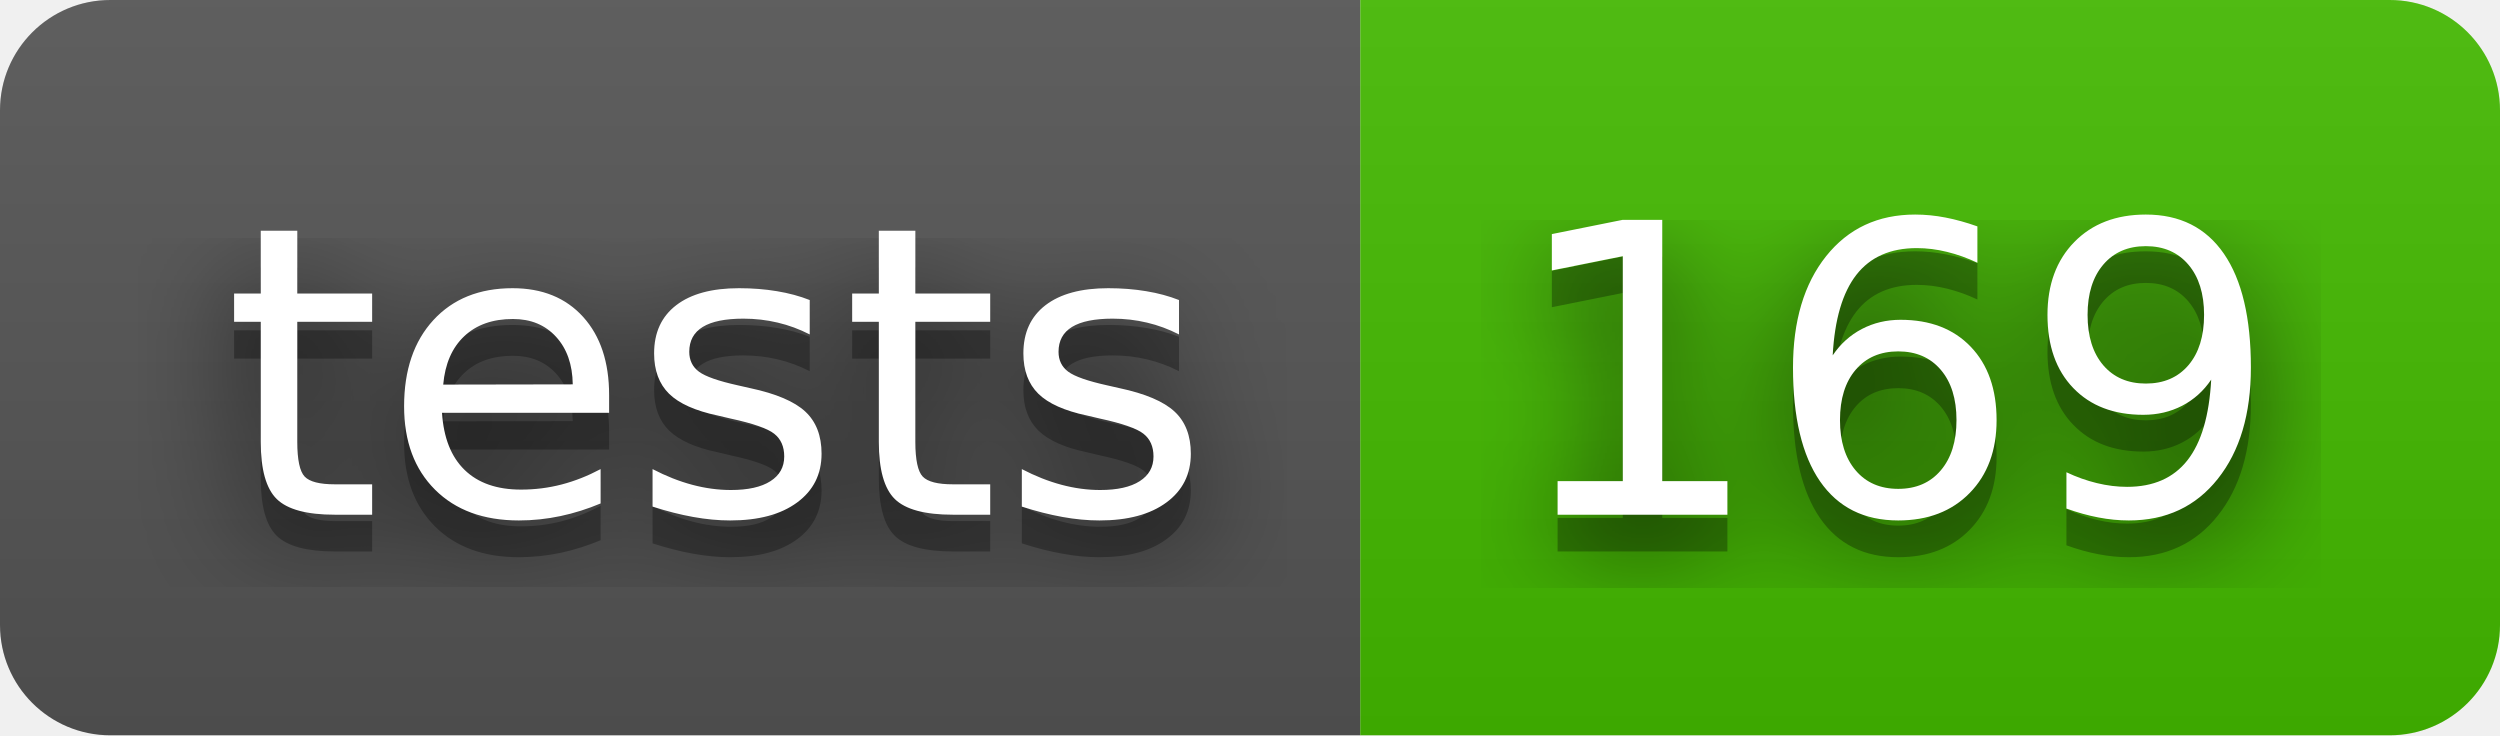
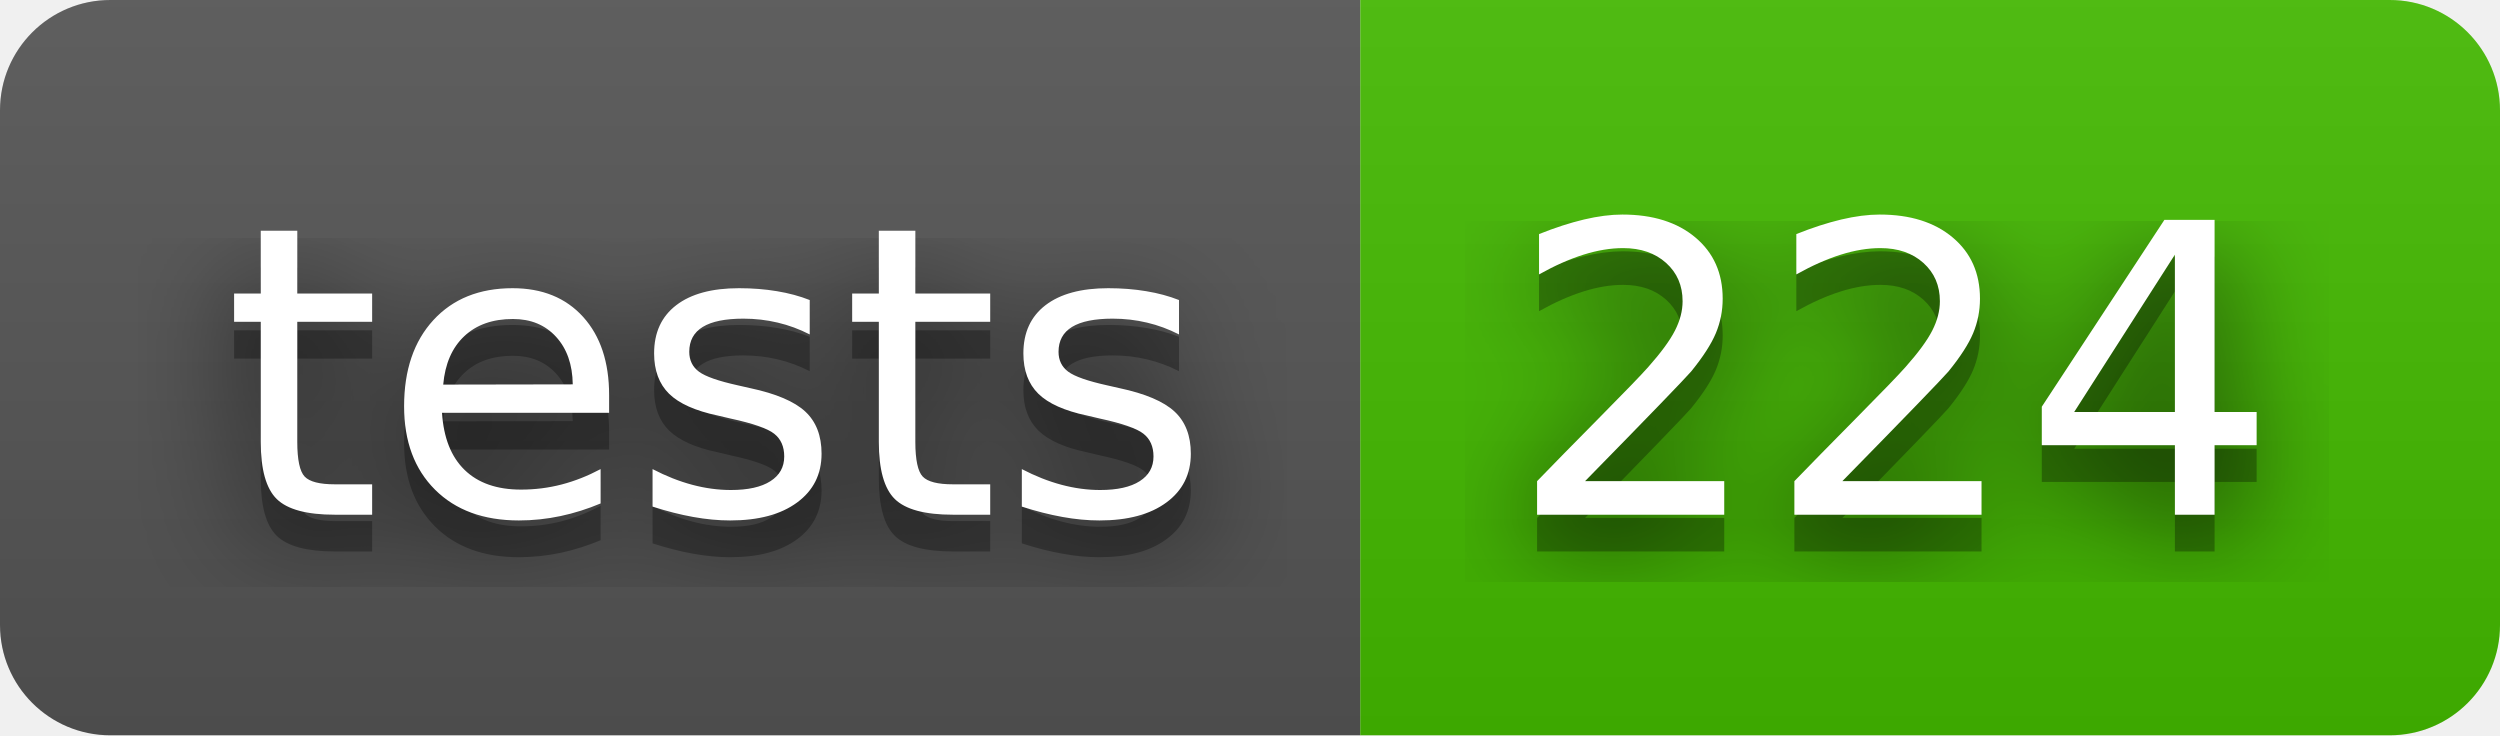
- <svg xmlns="http://www.w3.org/2000/svg" width="68" height="20" role="img" aria-label="tests: 169">
+ <svg xmlns="http://www.w3.org/2000/svg" width="68" height="20" role="img" aria-label="tests: 224">
  <filter id="blur">
    <feGaussianBlur stdDeviation="16" />
  </filter>
  <linearGradient id="s" x2="0" y2="100%">
    <stop offset="0" stop-color="#bbb" stop-opacity=".1" />
    <stop offset="1" stop-opacity=".1" />
  </linearGradient>
  <clipPath id="r">
    <rect width="68" height="20" rx="3" />
  </clipPath>
  <g clip-path="url(#r)">
    <rect width="37" height="20" fill="#555" />
    <rect x="37" width="31" height="20" fill="#4b0" />
    <rect width="68" height="20" fill="url(#s)" />
  </g>
  <g fill="#fff" text-anchor="middle" font-family="Verdana,Geneva,DejaVu Sans,sans-serif" text-rendering="geometricPrecision" font-size="110">
    <g transform="scale(.1)">
      <g aria-hidden="true" fill="#010101">
        <text x="195" y="150" fill-opacity=".8" filter="url(#blur)" textLength="270">tests</text>
        <text x="195" y="150" fill-opacity=".3" textLength="270">tests</text>
      </g>
      <text x="195" y="140" textLength="270">tests</text>
    </g>
    <g transform="scale(.1)">
      <g aria-hidden="true" fill="#010101">
-         <text x="515" y="150" fill-opacity=".8" filter="url(#blur)" textLength="210">169</text>
-         <text x="515" y="150" fill-opacity=".3" textLength="210">169</text>
+         <text x="515" y="150" fill-opacity=".8" filter="url(#blur)" textLength="210">224</text>
+         <text x="515" y="150" fill-opacity=".3" textLength="210">224</text>
      </g>
-       <text x="515" y="140" textLength="210">169</text>
+       <text x="515" y="140" textLength="210">224</text>
    </g>
  </g>
</svg>
